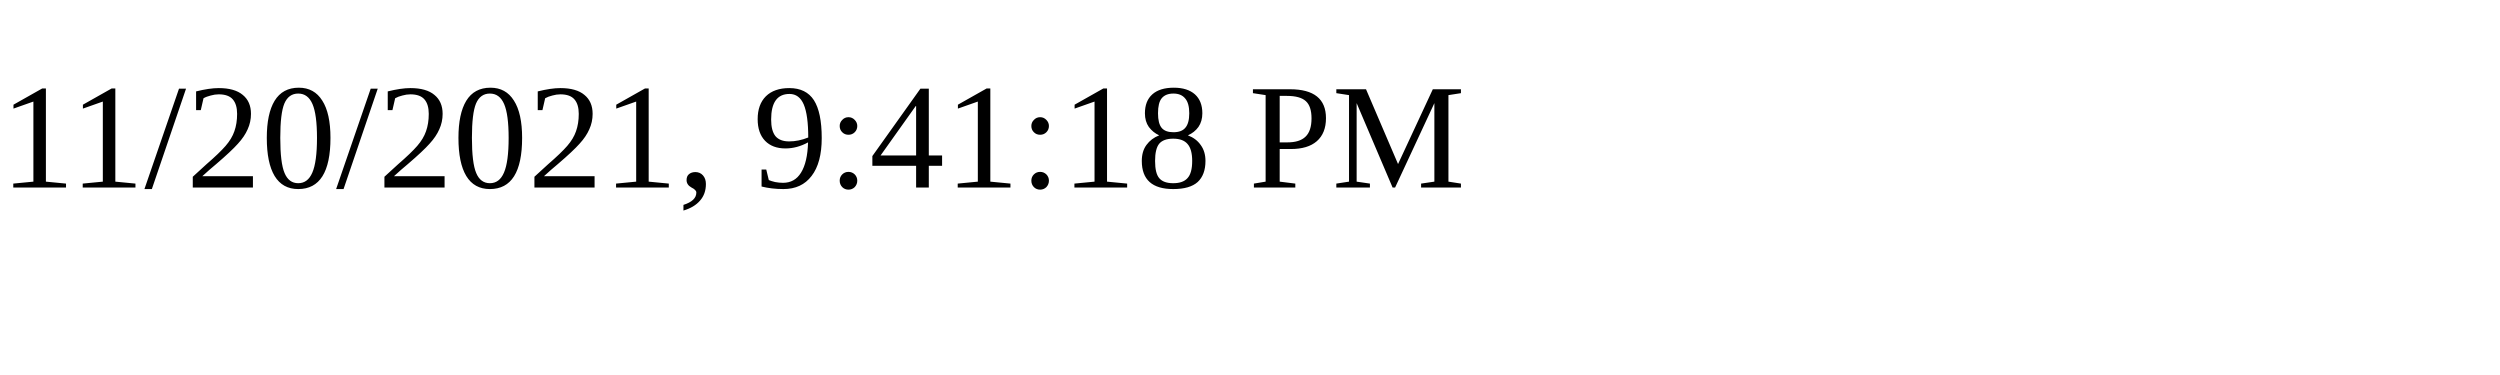
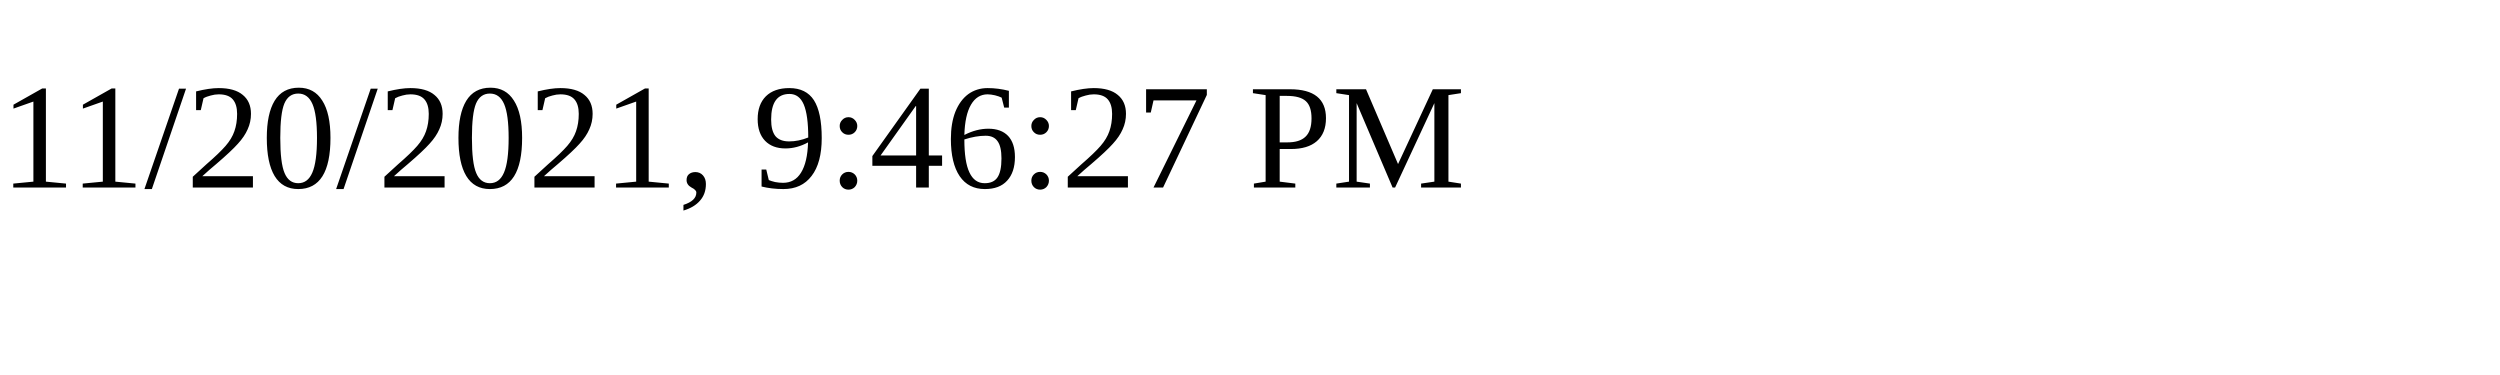
<svg xmlns="http://www.w3.org/2000/svg" height="30" width="200">
-   <text x="0" y="15">11/20/2021, 9:41:18 PM</text>
+   <text x="0" y="15">11/20/2021, 9:46:27 PM</text>
</svg>
